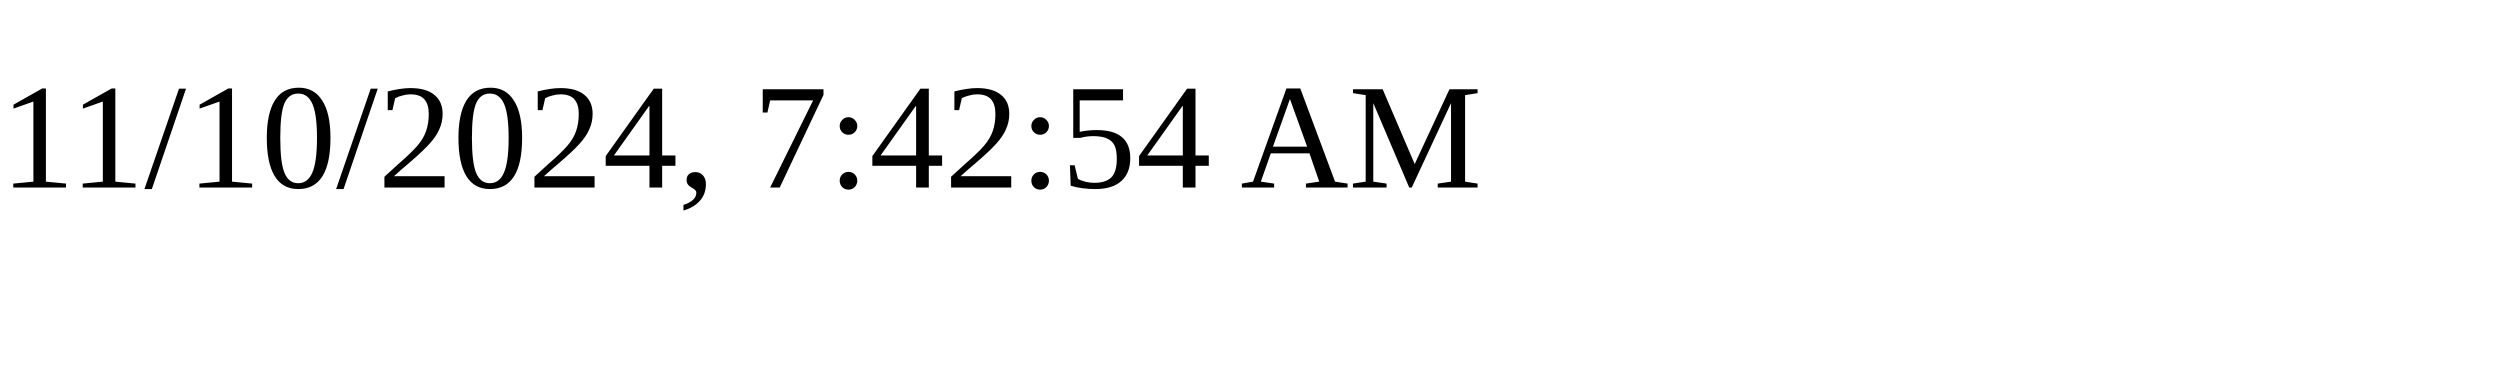
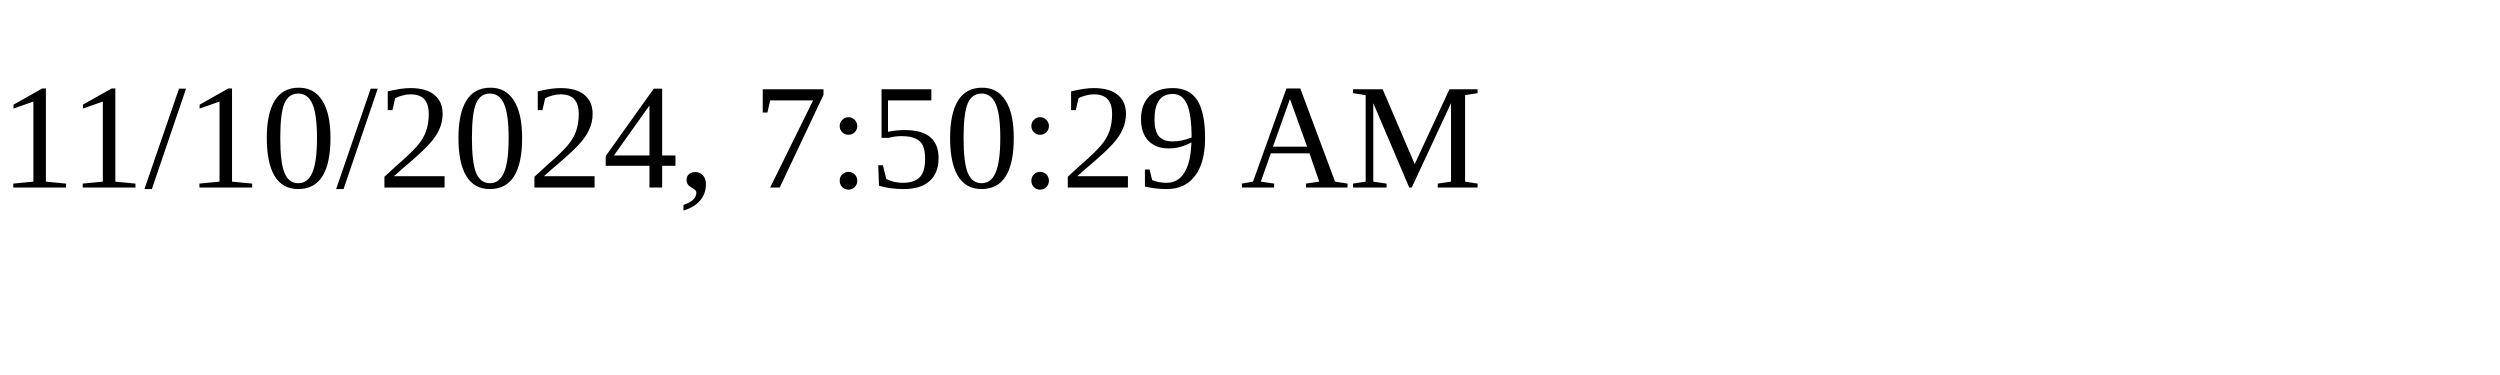
<svg xmlns="http://www.w3.org/2000/svg" height="30" width="200">
-   <text x="0" y="15">11/10/2024, 7:42:54 AM</text>
+   <text x="0" y="15">11/10/2024, 7:50:29 AM</text>
</svg>
